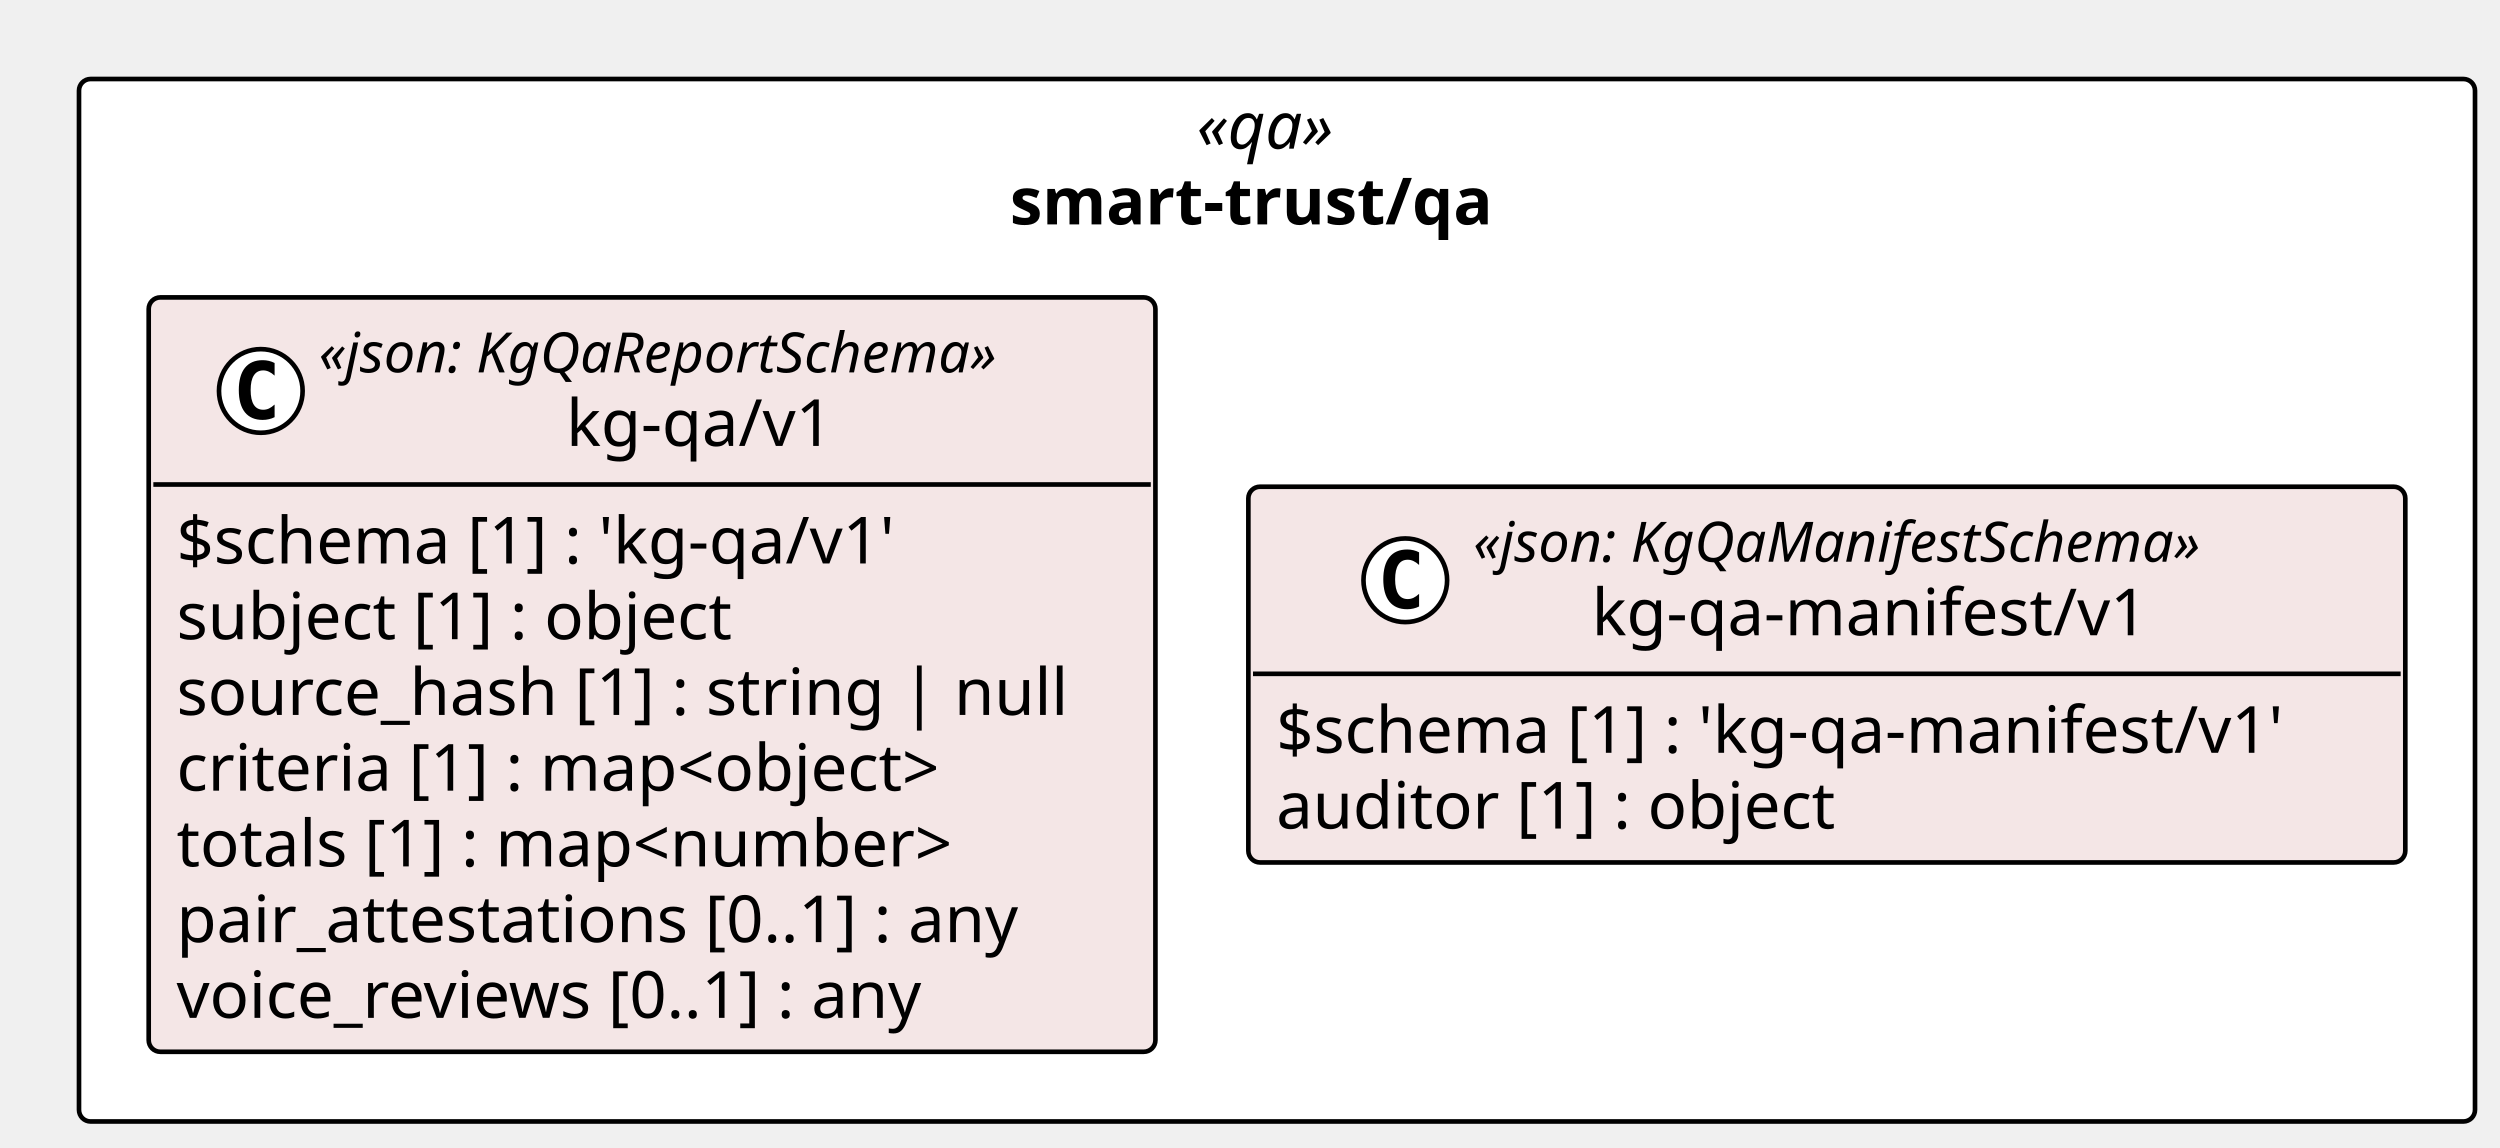
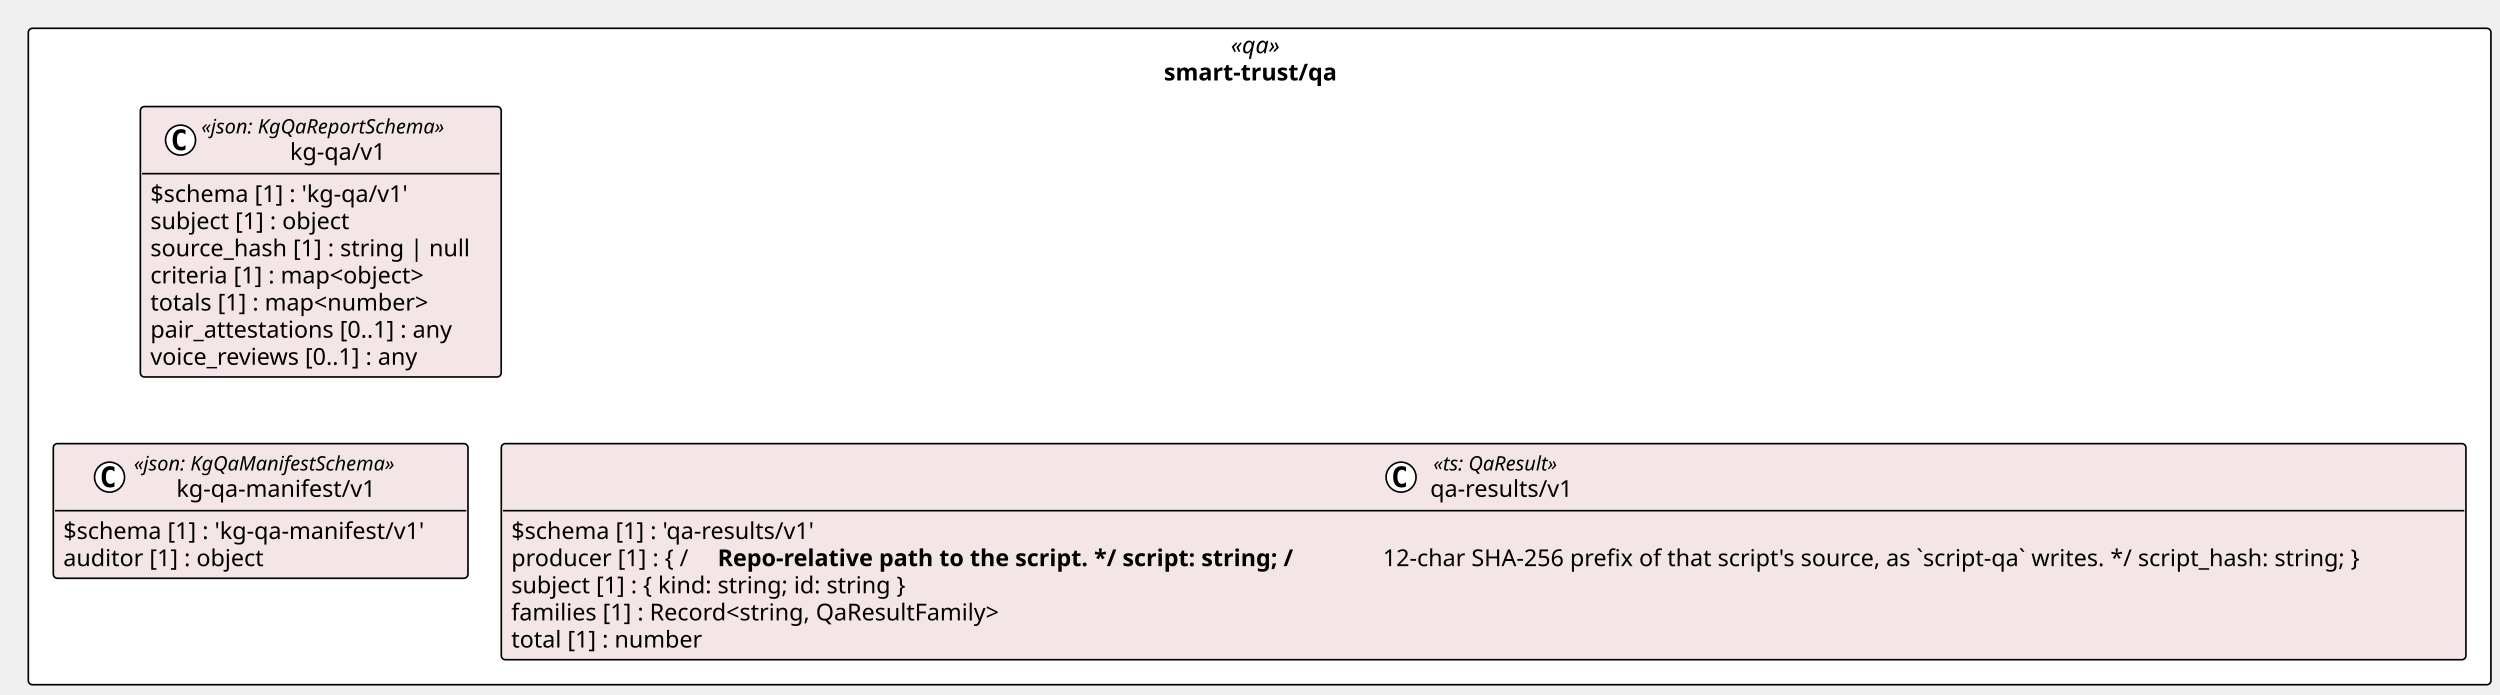
- <svg xmlns="http://www.w3.org/2000/svg" contentStyleType="text/css" height="247px" preserveAspectRatio="none" style="width:538px;height:247px;background:#FFFFFF;" version="1.1" viewBox="0 0 538 247" width="538px" zoomAndPan="magnify">
+ <svg xmlns="http://www.w3.org/2000/svg" contentStyleType="text/css" height="417px" preserveAspectRatio="none" style="width:1501px;height:417px;background:#FFFFFF;" version="1.1" viewBox="0 0 1501 417" width="1501px" zoomAndPan="magnify">
  <defs />
  <g>
-     <rect fill="#FFFFFF" height="224.344" rx="2.5" ry="2.5" style="stroke:#000000;stroke-width:1.0;" width="515.622" x="17" y="17" />
-     <text fill="#000000" font-family="Verdana" font-size="14" font-style="italic" lengthAdjust="spacing" textLength="34.597" x="257.513" y="31.995">«qa»</text>
-     <text fill="#000000" font-family="Verdana" font-size="14" font-weight="bold" lengthAdjust="spacing" textLength="114.946" x="217.338" y="48.292">smart-trust/qa</text>
+     <rect fill="#FFFFFF" height="394.094" rx="2.5" ry="2.5" style="stroke:#000000;stroke-width:1.0;" width="1478.553" x="17" y="17" />
+     <text fill="#000000" font-family="Verdana" font-size="14" font-style="italic" lengthAdjust="spacing" textLength="34.597" x="738.978" y="31.995">«qa»</text>
+     <text fill="#000000" font-family="Verdana" font-size="14" font-weight="bold" lengthAdjust="spacing" textLength="114.946" x="698.803" y="48.292">smart-trust/qa</text>
    <g id="elem_smart_trust_qa_kg_qa_v1_kg_qa_v1">
-       <rect codeLine="11" fill="#F4E6E6" height="162.344" id="smart_trust_qa_kg_qa_v1_kg_qa_v1" rx="2.5" ry="2.5" style="stroke:#000000;stroke-width:1.0;" width="216.648" x="32" y="64" />
-       <ellipse cx="56.126" cy="84.133" fill="#FFFFFF" rx="9" ry="9" style="stroke:#000000;stroke-width:1.0;" />
-       <path d="M59.094,89.773 Q58.516,90.07 57.876,90.211 Q57.235,90.367 56.532,90.367 Q54.032,90.367 52.704,88.727 Q51.391,87.07 51.391,83.945 Q51.391,80.82 52.704,79.164 Q54.032,77.508 56.532,77.508 Q57.235,77.508 57.876,77.664 Q58.532,77.82 59.094,78.117 L59.094,80.836 Q58.469,80.258 57.876,79.992 Q57.282,79.711 56.657,79.711 Q55.313,79.711 54.626,80.789 Q53.938,81.852 53.938,83.945 Q53.938,86.039 54.626,87.117 Q55.313,88.18 56.657,88.18 Q57.282,88.18 57.876,87.914 Q58.469,87.633 59.094,87.055 L59.094,89.773 Z " fill="#000000" />
-       <text fill="#000000" font-family="Verdana" font-size="12" font-style="italic" lengthAdjust="spacing" textLength="167.924" x="68.598" y="80.139">«json: KgQaReportSchema»</text>
-       <text fill="#000000" font-family="Verdana" font-size="14" lengthAdjust="spacing" textLength="61.421" x="121.85" y="95.964">kg-qa/v1</text>
-       <line style="stroke:#000000;stroke-width:1.0;" x1="33" x2="247.648" y1="104.266" y2="104.266" />
-       <text fill="#000000" font-family="Verdana" font-size="14" lengthAdjust="spacing" textLength="170.618" x="38" y="121.261">$schema [1] : 'kg-qa/v1'</text>
-       <text fill="#000000" font-family="Verdana" font-size="14" lengthAdjust="spacing" textLength="131.783" x="38" y="137.558">subject [1] : object</text>
-       <text fill="#000000" font-family="Verdana" font-size="14" lengthAdjust="spacing" textLength="204.648" x="38" y="153.855">source_hash [1] : string | null</text>
-       <text fill="#000000" font-family="Verdana" font-size="14" lengthAdjust="spacing" textLength="185.274" x="38" y="170.151">criteria [1] : map&lt;object&gt;</text>
-       <text fill="#000000" font-family="Verdana" font-size="14" lengthAdjust="spacing" textLength="186.409" x="38" y="186.448">totals [1] : map&lt;number&gt;</text>
-       <text fill="#000000" font-family="Verdana" font-size="14" lengthAdjust="spacing" textLength="199.199" x="38" y="202.745">pair_attestations [0..1] : any</text>
-       <text fill="#000000" font-family="Verdana" font-size="14" lengthAdjust="spacing" textLength="179.395" x="38" y="219.042">voice_reviews [0..1] : any</text>
+       <rect codeLine="11" fill="#F4E6E6" height="162.344" id="smart_trust_qa_kg_qa_v1_kg_qa_v1" rx="2.5" ry="2.5" style="stroke:#000000;stroke-width:1.0;" width="216.648" x="84.272" y="64" />
+       <ellipse cx="108.397" cy="84.133" fill="#FFFFFF" rx="9" ry="9" style="stroke:#000000;stroke-width:1.0;" />
+       <path d="M111.366,89.773 Q110.788,90.07 110.147,90.211 Q109.507,90.367 108.803,90.367 Q106.303,90.367 104.975,88.727 Q103.663,87.07 103.663,83.945 Q103.663,80.82 104.975,79.164 Q106.303,77.508 108.803,77.508 Q109.507,77.508 110.147,77.664 Q110.803,77.82 111.366,78.117 L111.366,80.836 Q110.741,80.258 110.147,79.992 Q109.553,79.711 108.928,79.711 Q107.585,79.711 106.897,80.789 Q106.21,81.852 106.21,83.945 Q106.21,86.039 106.897,87.117 Q107.585,88.18 108.928,88.18 Q109.553,88.18 110.147,87.914 Q110.741,87.633 111.366,87.055 L111.366,89.773 Z " fill="#000000" />
+       <text fill="#000000" font-family="Verdana" font-size="12" font-style="italic" lengthAdjust="spacing" textLength="167.924" x="120.87" y="80.139">«json: KgQaReportSchema»</text>
+       <text fill="#000000" font-family="Verdana" font-size="14" lengthAdjust="spacing" textLength="61.421" x="174.121" y="95.964">kg-qa/v1</text>
+       <line style="stroke:#000000;stroke-width:1.0;" x1="85.272" x2="299.919" y1="104.266" y2="104.266" />
+       <text fill="#000000" font-family="Verdana" font-size="14" lengthAdjust="spacing" textLength="170.618" x="90.272" y="121.261">$schema [1] : 'kg-qa/v1'</text>
+       <text fill="#000000" font-family="Verdana" font-size="14" lengthAdjust="spacing" textLength="131.783" x="90.272" y="137.558">subject [1] : object</text>
+       <text fill="#000000" font-family="Verdana" font-size="14" lengthAdjust="spacing" textLength="204.648" x="90.272" y="153.855">source_hash [1] : string | null</text>
+       <text fill="#000000" font-family="Verdana" font-size="14" lengthAdjust="spacing" textLength="185.274" x="90.272" y="170.151">criteria [1] : map&lt;object&gt;</text>
+       <text fill="#000000" font-family="Verdana" font-size="14" lengthAdjust="spacing" textLength="186.409" x="90.272" y="186.448">totals [1] : map&lt;number&gt;</text>
+       <text fill="#000000" font-family="Verdana" font-size="14" lengthAdjust="spacing" textLength="199.199" x="90.272" y="202.745">pair_attestations [0..1] : any</text>
+       <text fill="#000000" font-family="Verdana" font-size="14" lengthAdjust="spacing" textLength="179.395" x="90.272" y="219.042">voice_reviews [0..1] : any</text>
    </g>
    <g id="elem_smart_trust_qa_kg_qa_manifest_v1_kg_qa_manifest_v1">
-       <rect codeLine="20" fill="#F4E6E6" height="80.859" id="smart_trust_qa_kg_qa_manifest_v1_kg_qa_manifest_v1" rx="2.5" ry="2.5" style="stroke:#000000;stroke-width:1.0;" width="248.975" x="268.647" y="104.742" />
-       <ellipse cx="302.419" cy="124.875" fill="#FFFFFF" rx="9" ry="9" style="stroke:#000000;stroke-width:1.0;" />
-       <path d="M305.387,130.516 Q304.809,130.812 304.169,130.953 Q303.528,131.109 302.825,131.109 Q300.325,131.109 298.997,129.469 Q297.684,127.812 297.684,124.688 Q297.684,121.562 298.997,119.906 Q300.325,118.25 302.825,118.25 Q303.528,118.25 304.169,118.406 Q304.825,118.562 305.387,118.859 L305.387,121.578 Q304.762,121 304.169,120.734 Q303.575,120.453 302.95,120.453 Q301.606,120.453 300.919,121.531 Q300.231,122.594 300.231,124.688 Q300.231,126.781 300.919,127.859 Q301.606,128.922 302.95,128.922 Q303.575,128.922 304.169,128.656 Q304.762,128.375 305.387,127.797 L305.387,130.516 Z " fill="#000000" />
-       <text fill="#000000" font-family="Verdana" font-size="12" font-style="italic" lengthAdjust="spacing" textLength="178.816" x="317.034" y="120.881">«json: KgQaManifestSchema»</text>
-       <text fill="#000000" font-family="Verdana" font-size="14" lengthAdjust="spacing" textLength="127.777" x="342.554" y="136.706">kg-qa-manifest/v1</text>
-       <line style="stroke:#000000;stroke-width:1.0;" x1="269.647" x2="516.622" y1="145.008" y2="145.008" />
-       <text fill="#000000" font-family="Verdana" font-size="14" lengthAdjust="spacing" textLength="236.975" x="274.647" y="162.003">$schema [1] : 'kg-qa-manifest/v1'</text>
-       <text fill="#000000" font-family="Verdana" font-size="14" lengthAdjust="spacing" textLength="131.079" x="274.647" y="178.3">auditor [1] : object</text>
+       <rect codeLine="20" fill="#F4E6E6" height="80.859" id="smart_trust_qa_kg_qa_manifest_v1_kg_qa_manifest_v1" rx="2.5" ry="2.5" style="stroke:#000000;stroke-width:1.0;" width="248.975" x="32" y="266.344" />
+       <ellipse cx="65.771" cy="286.477" fill="#FFFFFF" rx="9" ry="9" style="stroke:#000000;stroke-width:1.0;" />
+       <path d="M68.74,292.117 Q68.162,292.414 67.521,292.555 Q66.881,292.711 66.177,292.711 Q63.677,292.711 62.349,291.07 Q61.037,289.414 61.037,286.289 Q61.037,283.164 62.349,281.508 Q63.677,279.852 66.177,279.852 Q66.881,279.852 67.521,280.008 Q68.177,280.164 68.74,280.461 L68.74,283.18 Q68.115,282.602 67.521,282.336 Q66.927,282.055 66.302,282.055 Q64.959,282.055 64.271,283.133 Q63.584,284.195 63.584,286.289 Q63.584,288.383 64.271,289.461 Q64.959,290.523 66.302,290.523 Q66.927,290.523 67.521,290.258 Q68.115,289.977 68.74,289.398 L68.74,292.117 Z " fill="#000000" />
+       <text fill="#000000" font-family="Verdana" font-size="12" font-style="italic" lengthAdjust="spacing" textLength="178.816" x="80.387" y="282.482">«json: KgQaManifestSchema»</text>
+       <text fill="#000000" font-family="Verdana" font-size="14" lengthAdjust="spacing" textLength="127.777" x="105.906" y="298.308">kg-qa-manifest/v1</text>
+       <line style="stroke:#000000;stroke-width:1.0;" x1="33" x2="279.975" y1="306.609" y2="306.609" />
+       <text fill="#000000" font-family="Verdana" font-size="14" lengthAdjust="spacing" textLength="236.975" x="38" y="323.604">$schema [1] : 'kg-qa-manifest/v1'</text>
+       <text fill="#000000" font-family="Verdana" font-size="14" lengthAdjust="spacing" textLength="131.079" x="38" y="339.901">auditor [1] : object</text>
+     </g>
+     <g id="elem_smart_trust_qa_qa_results_v1">
+       <rect codeLine="24" fill="#F4E6E6" height="129.75" id="smart_trust_qa_qa_results_v1" rx="2.5" ry="2.5" style="stroke:#000000;stroke-width:1.0;" width="1179.578" x="300.975" y="266.344" />
+       <ellipse cx="841.196" cy="286.477" fill="#FFFFFF" rx="9" ry="9" style="stroke:#000000;stroke-width:1.0;" />
+       <path d="M844.165,292.117 Q843.586,292.414 842.946,292.555 Q842.305,292.711 841.602,292.711 Q839.102,292.711 837.774,291.07 Q836.461,289.414 836.461,286.289 Q836.461,283.164 837.774,281.508 Q839.102,279.852 841.602,279.852 Q842.305,279.852 842.946,280.008 Q843.602,280.164 844.165,280.461 L844.165,283.18 Q843.54,282.602 842.946,282.336 Q842.352,282.055 841.727,282.055 Q840.383,282.055 839.696,283.133 Q839.008,284.195 839.008,286.289 Q839.008,288.383 839.696,289.461 Q840.383,290.523 841.727,290.523 Q842.352,290.523 842.946,290.258 Q843.54,289.977 844.165,289.398 L844.165,292.117 Z " fill="#000000" />
+       <text fill="#000000" font-family="Verdana" font-size="12" font-style="italic" lengthAdjust="spacing" textLength="87.914" x="860.557" y="282.482">«ts: QaResult»</text>
+       <text fill="#000000" font-family="Verdana" font-size="14" lengthAdjust="spacing" textLength="91.636" x="858.696" y="298.308">qa-results/v1</text>
+       <line style="stroke:#000000;stroke-width:1.0;" x1="301.975" x2="1479.553" y1="306.609" y2="306.609" />
+       <text fill="#000000" font-family="Verdana" font-size="14" lengthAdjust="spacing" textLength="200.833" x="306.975" y="323.604">$schema [1] : 'qa-results/v1'</text>
+       <text fill="#000000" font-family="Verdana" font-size="14" lengthAdjust="spacing" textLength="119.007" x="306.975" y="339.901">producer [1] : { /</text>
+       <text fill="#000000" font-family="Verdana" font-size="14" font-weight="bold" lengthAdjust="spacing" textLength="394.946" x="430.856" y="339.901">Repo-relative path to the script. */ script: string; /</text>
+       <text fill="#000000" font-family="Verdana" font-size="14" lengthAdjust="spacing" textLength="644.301" x="830.252" y="339.901">12-char SHA-256 prefix of that script's source, as `script-qa` writes. */ script_hash: string; }</text>
+       <text fill="#000000" font-family="Verdana" font-size="14" lengthAdjust="spacing" textLength="265.768" x="306.975" y="356.198">subject [1] : { kind: string; id: string }</text>
+       <text fill="#000000" font-family="Verdana" font-size="14" lengthAdjust="spacing" textLength="324.235" x="306.975" y="372.495">families [1] : Record&lt;string, QaResultFamily&gt;</text>
+       <text fill="#000000" font-family="Verdana" font-size="14" lengthAdjust="spacing" textLength="124.551" x="306.975" y="388.792">total [1] : number</text>
    </g>
  </g>
</svg>
